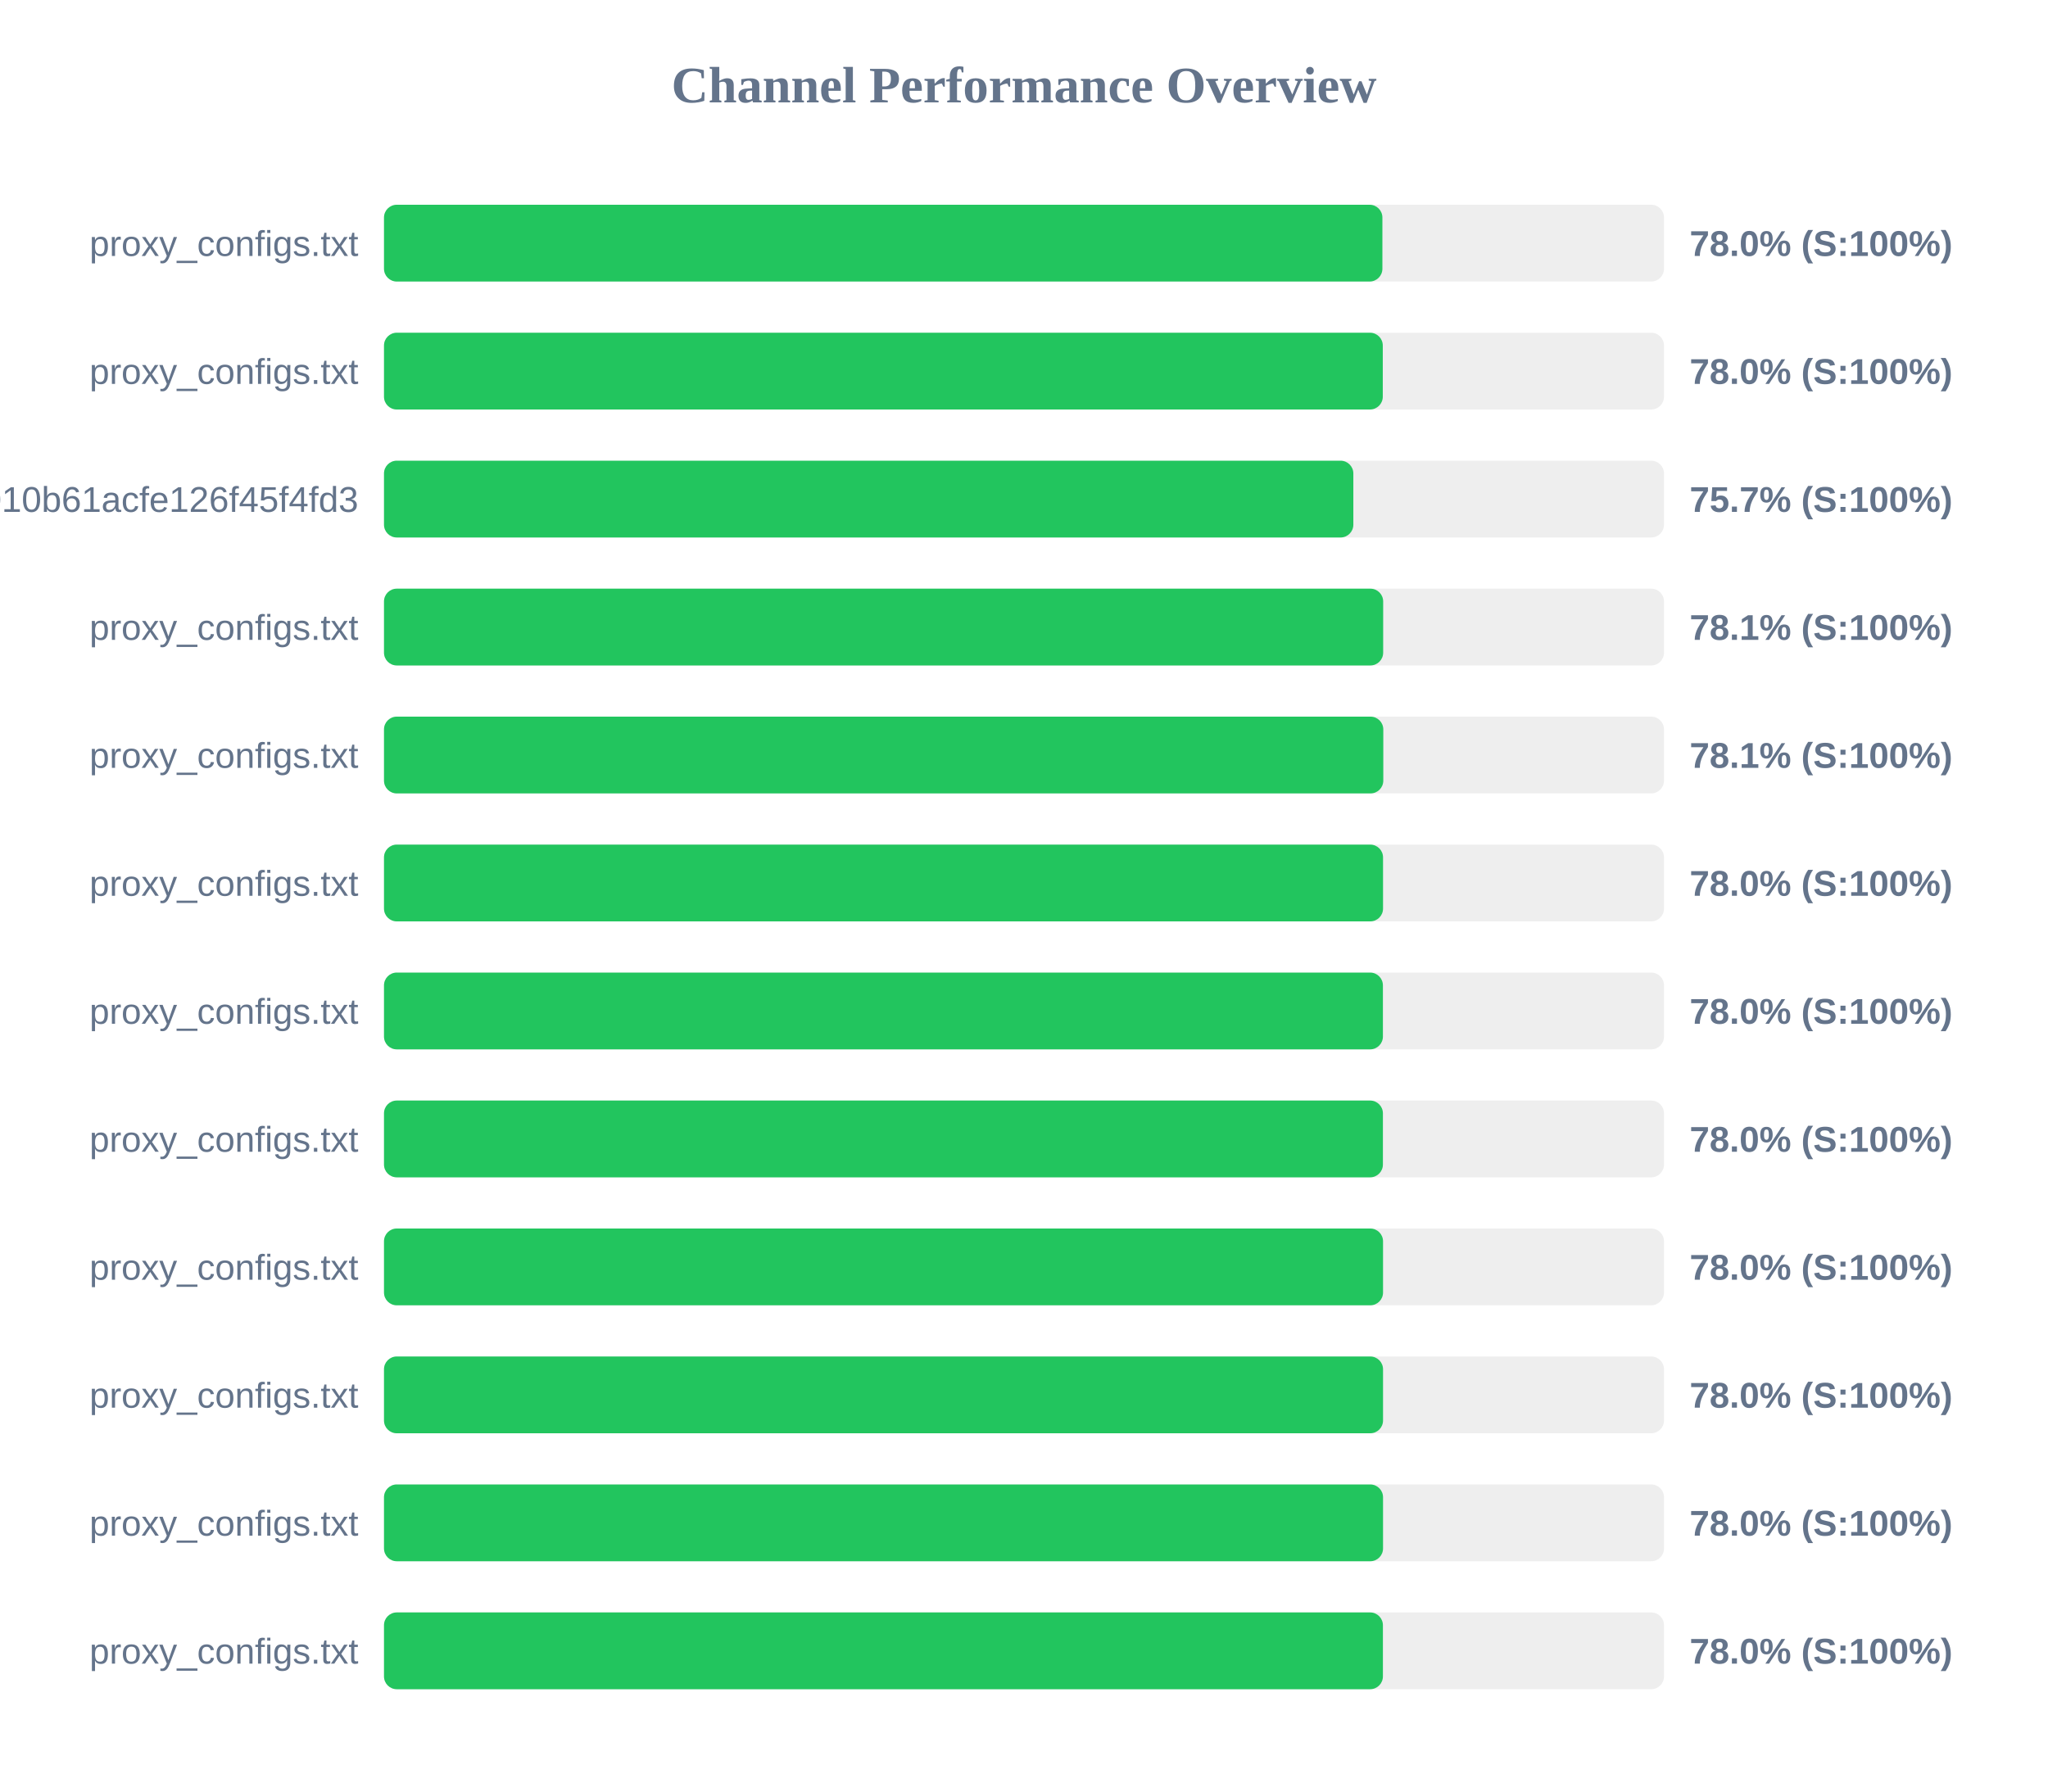
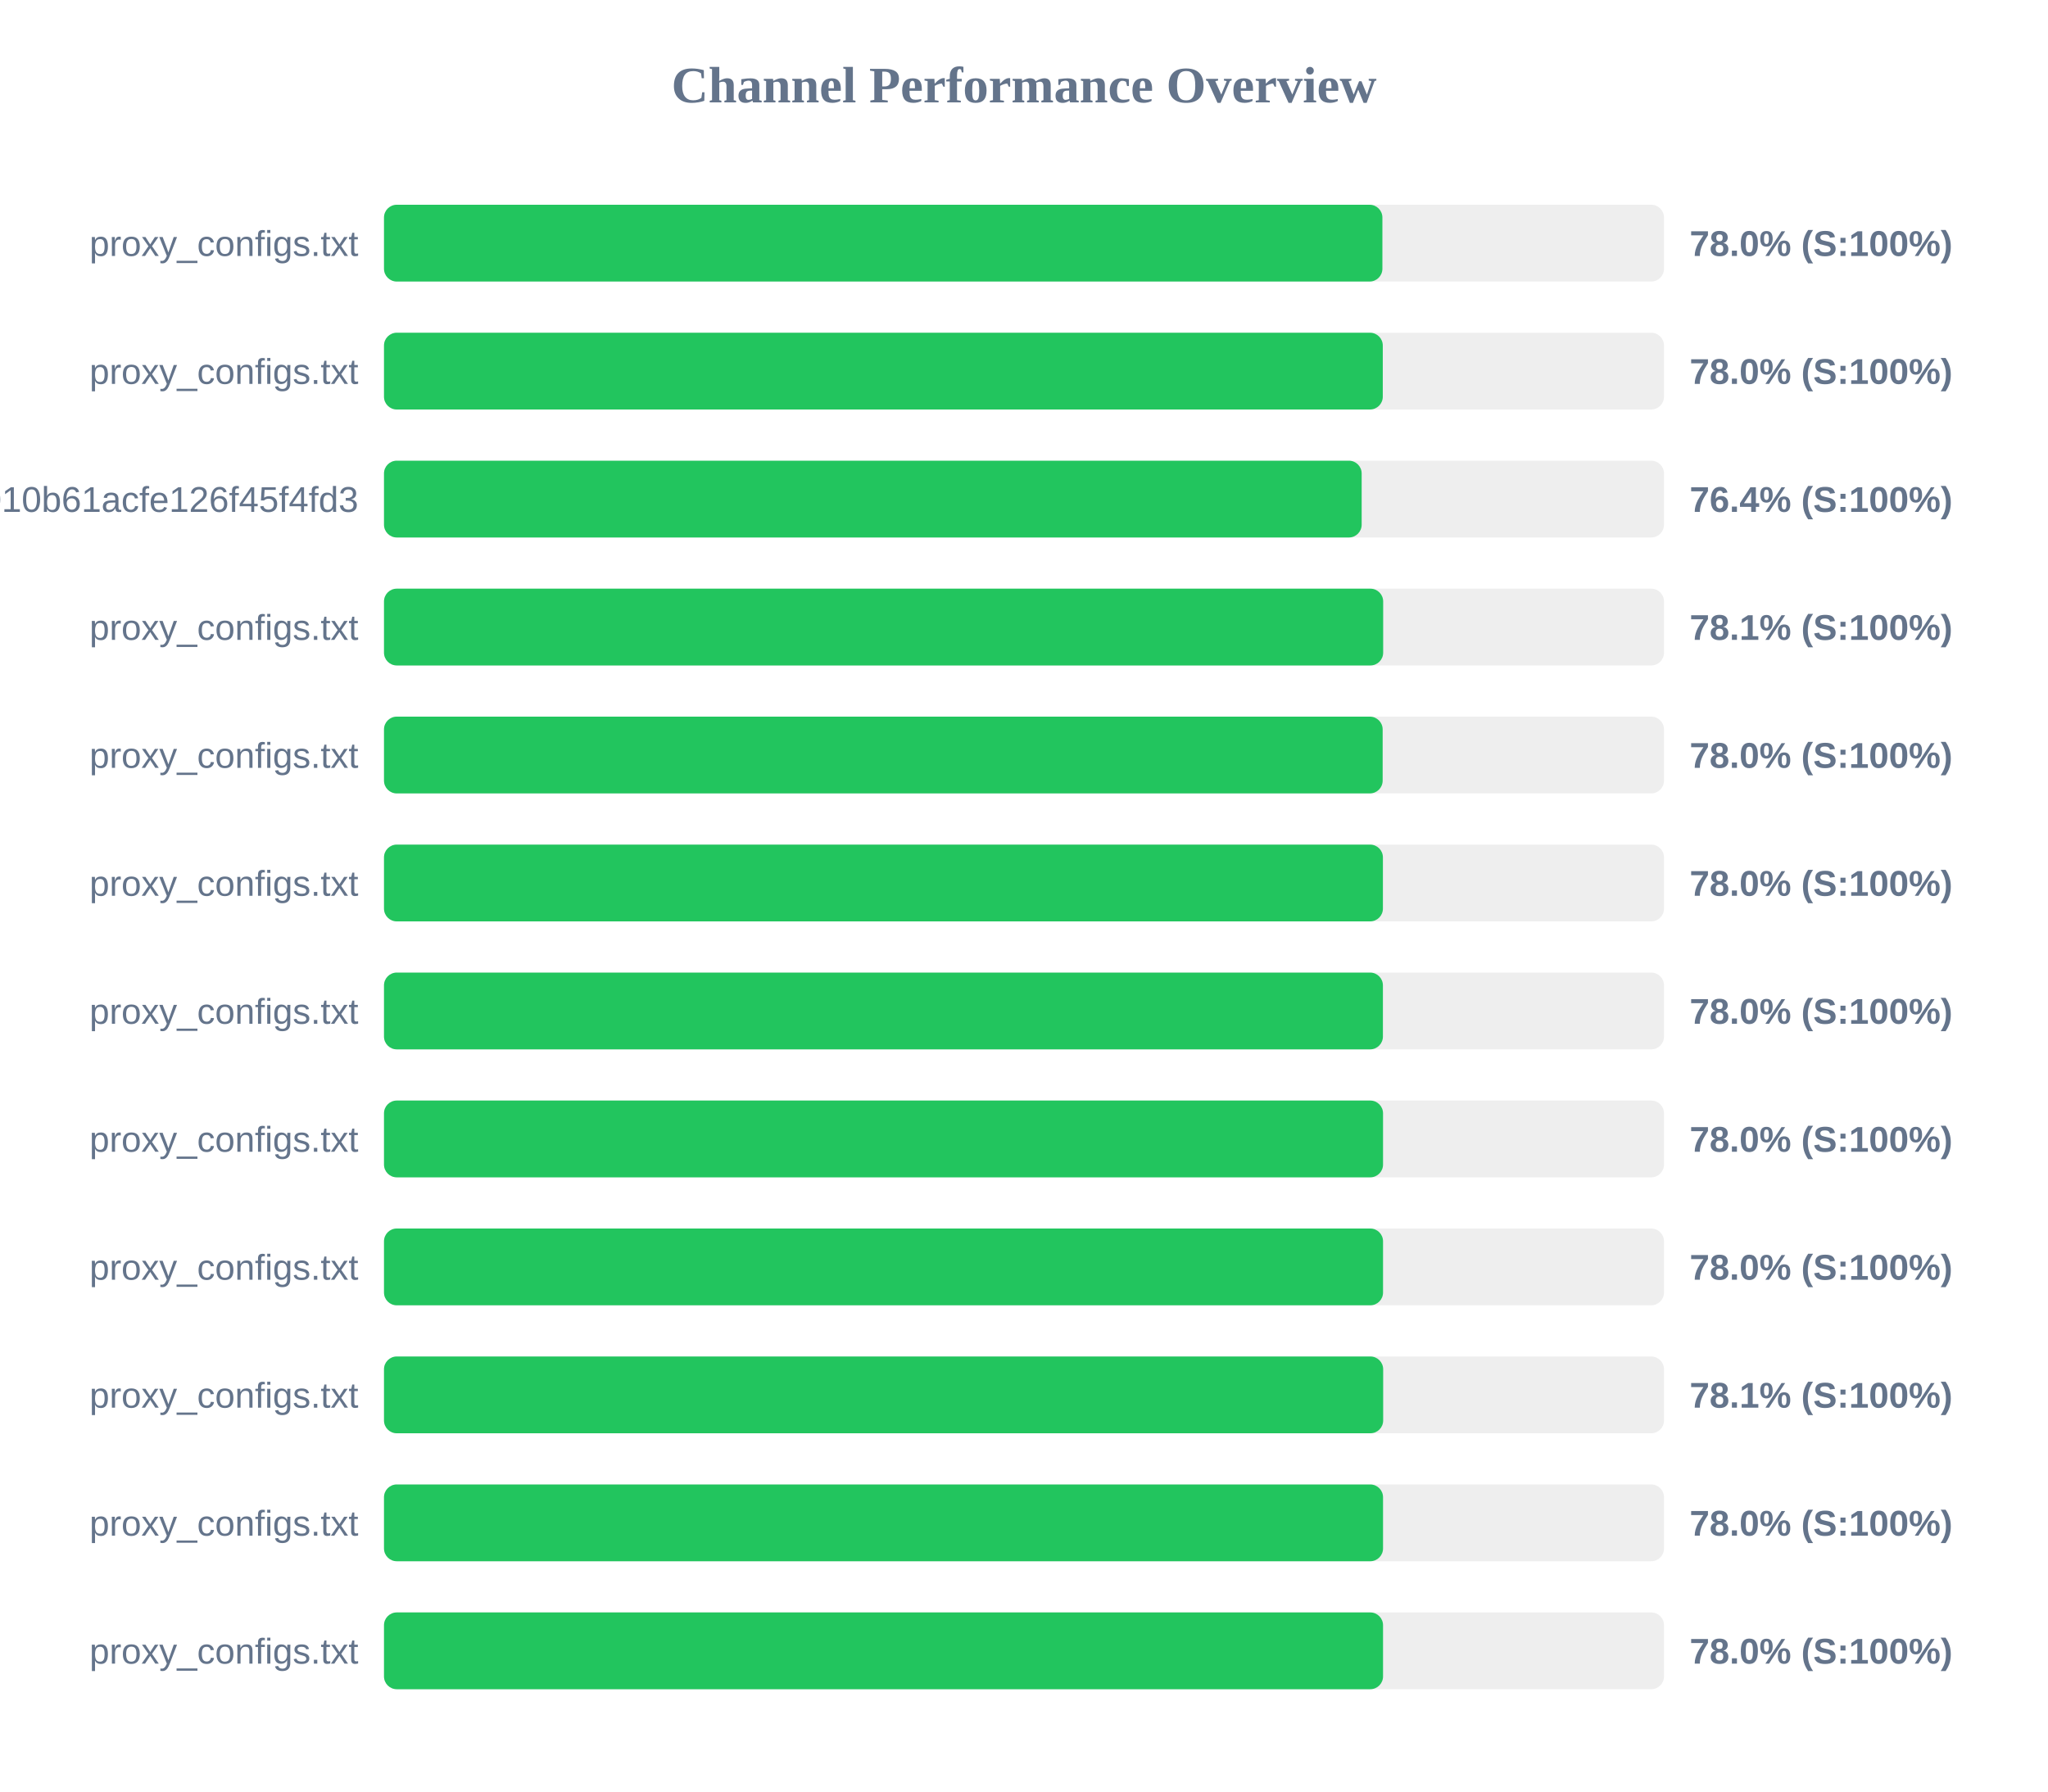
<svg xmlns="http://www.w3.org/2000/svg" width="800" height="700" version="1.1">
  <style>
        .row { font: 14px Arial; fill: #64748b; }
        .score { font: bold 14px Arial; fill: #64748b; }
    </style>
  <text x="400" y="40" text-anchor="middle" font-size="20px" font-weight="bold" fill="#64748b">Channel Performance Overview</text>
  <rect x="150" y="80" width="500" height="30" fill="#eee" rx="5" />
  <rect x="150" y="80" width="390.0" height="30" fill="#22c55e" rx="5" />
  <text x="140" y="100" text-anchor="end" class="row">proxy_configs.txt</text>
  <text x="660" y="100" text-anchor="start" class="score">78.0% (S:100%)</text>
  <rect x="150" y="130" width="500" height="30" fill="#eee" rx="5" />
  <rect x="150" y="130" width="390.15" height="30" fill="#22c55e" rx="5" />
  <text x="140" y="150" text-anchor="end" class="row">proxy_configs.txt</text>
  <text x="660" y="150" text-anchor="start" class="score">78.0% (S:100%)</text>
  <rect x="150" y="180" width="500" height="30" fill="#eee" rx="5" />
-   <rect x="150" y="180" width="378.65" height="30" fill="#22c55e" rx="5" />
+   <rect x="150" y="180" width="381.9" height="30" fill="#22c55e" rx="5" />
  <text x="140" y="200" text-anchor="end" class="row">subscribe?token=fec95cab733010b61acfe126f45f4fd3</text>
-   <text x="660" y="200" text-anchor="start" class="score">75.7% (S:100%)</text>
+   <text x="660" y="200" text-anchor="start" class="score">76.4% (S:100%)</text>
  <rect x="150" y="230" width="500" height="30" fill="#eee" rx="5" />
  <rect x="150" y="230" width="390.3" height="30" fill="#22c55e" rx="5" />
  <text x="140" y="250" text-anchor="end" class="row">proxy_configs.txt</text>
  <text x="660" y="250" text-anchor="start" class="score">78.1% (S:100%)</text>
  <rect x="150" y="280" width="500" height="30" fill="#eee" rx="5" />
-   <rect x="150" y="280" width="390.35" height="30" fill="#22c55e" rx="5" />
+   <rect x="150" y="280" width="390.1" height="30" fill="#22c55e" rx="5" />
  <text x="140" y="300" text-anchor="end" class="row">proxy_configs.txt</text>
-   <text x="660" y="300" text-anchor="start" class="score">78.1% (S:100%)</text>
+   <text x="660" y="300" text-anchor="start" class="score">78.0% (S:100%)</text>
  <rect x="150" y="330" width="500" height="30" fill="#eee" rx="5" />
-   <rect x="150" y="330" width="390.25" height="30" fill="#22c55e" rx="5" />
+   <rect x="150" y="330" width="390.2" height="30" fill="#22c55e" rx="5" />
  <text x="140" y="350" text-anchor="end" class="row">proxy_configs.txt</text>
  <text x="660" y="350" text-anchor="start" class="score">78.0% (S:100%)</text>
  <rect x="150" y="380" width="500" height="30" fill="#eee" rx="5" />
  <rect x="150" y="380" width="390.2" height="30" fill="#22c55e" rx="5" />
  <text x="140" y="400" text-anchor="end" class="row">proxy_configs.txt</text>
  <text x="660" y="400" text-anchor="start" class="score">78.0% (S:100%)</text>
  <rect x="150" y="430" width="500" height="30" fill="#eee" rx="5" />
-   <rect x="150" y="430" width="390.2" height="30" fill="#22c55e" rx="5" />
+   <rect x="150" y="430" width="390.25" height="30" fill="#22c55e" rx="5" />
  <text x="140" y="450" text-anchor="end" class="row">proxy_configs.txt</text>
  <text x="660" y="450" text-anchor="start" class="score">78.0% (S:100%)</text>
  <rect x="150" y="480" width="500" height="30" fill="#eee" rx="5" />
  <rect x="150" y="480" width="390.25" height="30" fill="#22c55e" rx="5" />
  <text x="140" y="500" text-anchor="end" class="row">proxy_configs.txt</text>
  <text x="660" y="500" text-anchor="start" class="score">78.0% (S:100%)</text>
  <rect x="150" y="530" width="500" height="30" fill="#eee" rx="5" />
-   <rect x="150" y="530" width="390.25" height="30" fill="#22c55e" rx="5" />
+   <rect x="150" y="530" width="390.3" height="30" fill="#22c55e" rx="5" />
  <text x="140" y="550" text-anchor="end" class="row">proxy_configs.txt</text>
-   <text x="660" y="550" text-anchor="start" class="score">78.0% (S:100%)</text>
+   <text x="660" y="550" text-anchor="start" class="score">78.1% (S:100%)</text>
  <rect x="150" y="580" width="500" height="30" fill="#eee" rx="5" />
  <rect x="150" y="580" width="390.25" height="30" fill="#22c55e" rx="5" />
  <text x="140" y="600" text-anchor="end" class="row">proxy_configs.txt</text>
  <text x="660" y="600" text-anchor="start" class="score">78.0% (S:100%)</text>
  <rect x="150" y="630" width="500" height="30" fill="#eee" rx="5" />
-   <rect x="150" y="630" width="390.2" height="30" fill="#22c55e" rx="5" />
+   <rect x="150" y="630" width="390.25" height="30" fill="#22c55e" rx="5" />
  <text x="140" y="650" text-anchor="end" class="row">proxy_configs.txt</text>
  <text x="660" y="650" text-anchor="start" class="score">78.0% (S:100%)</text>
</svg>
